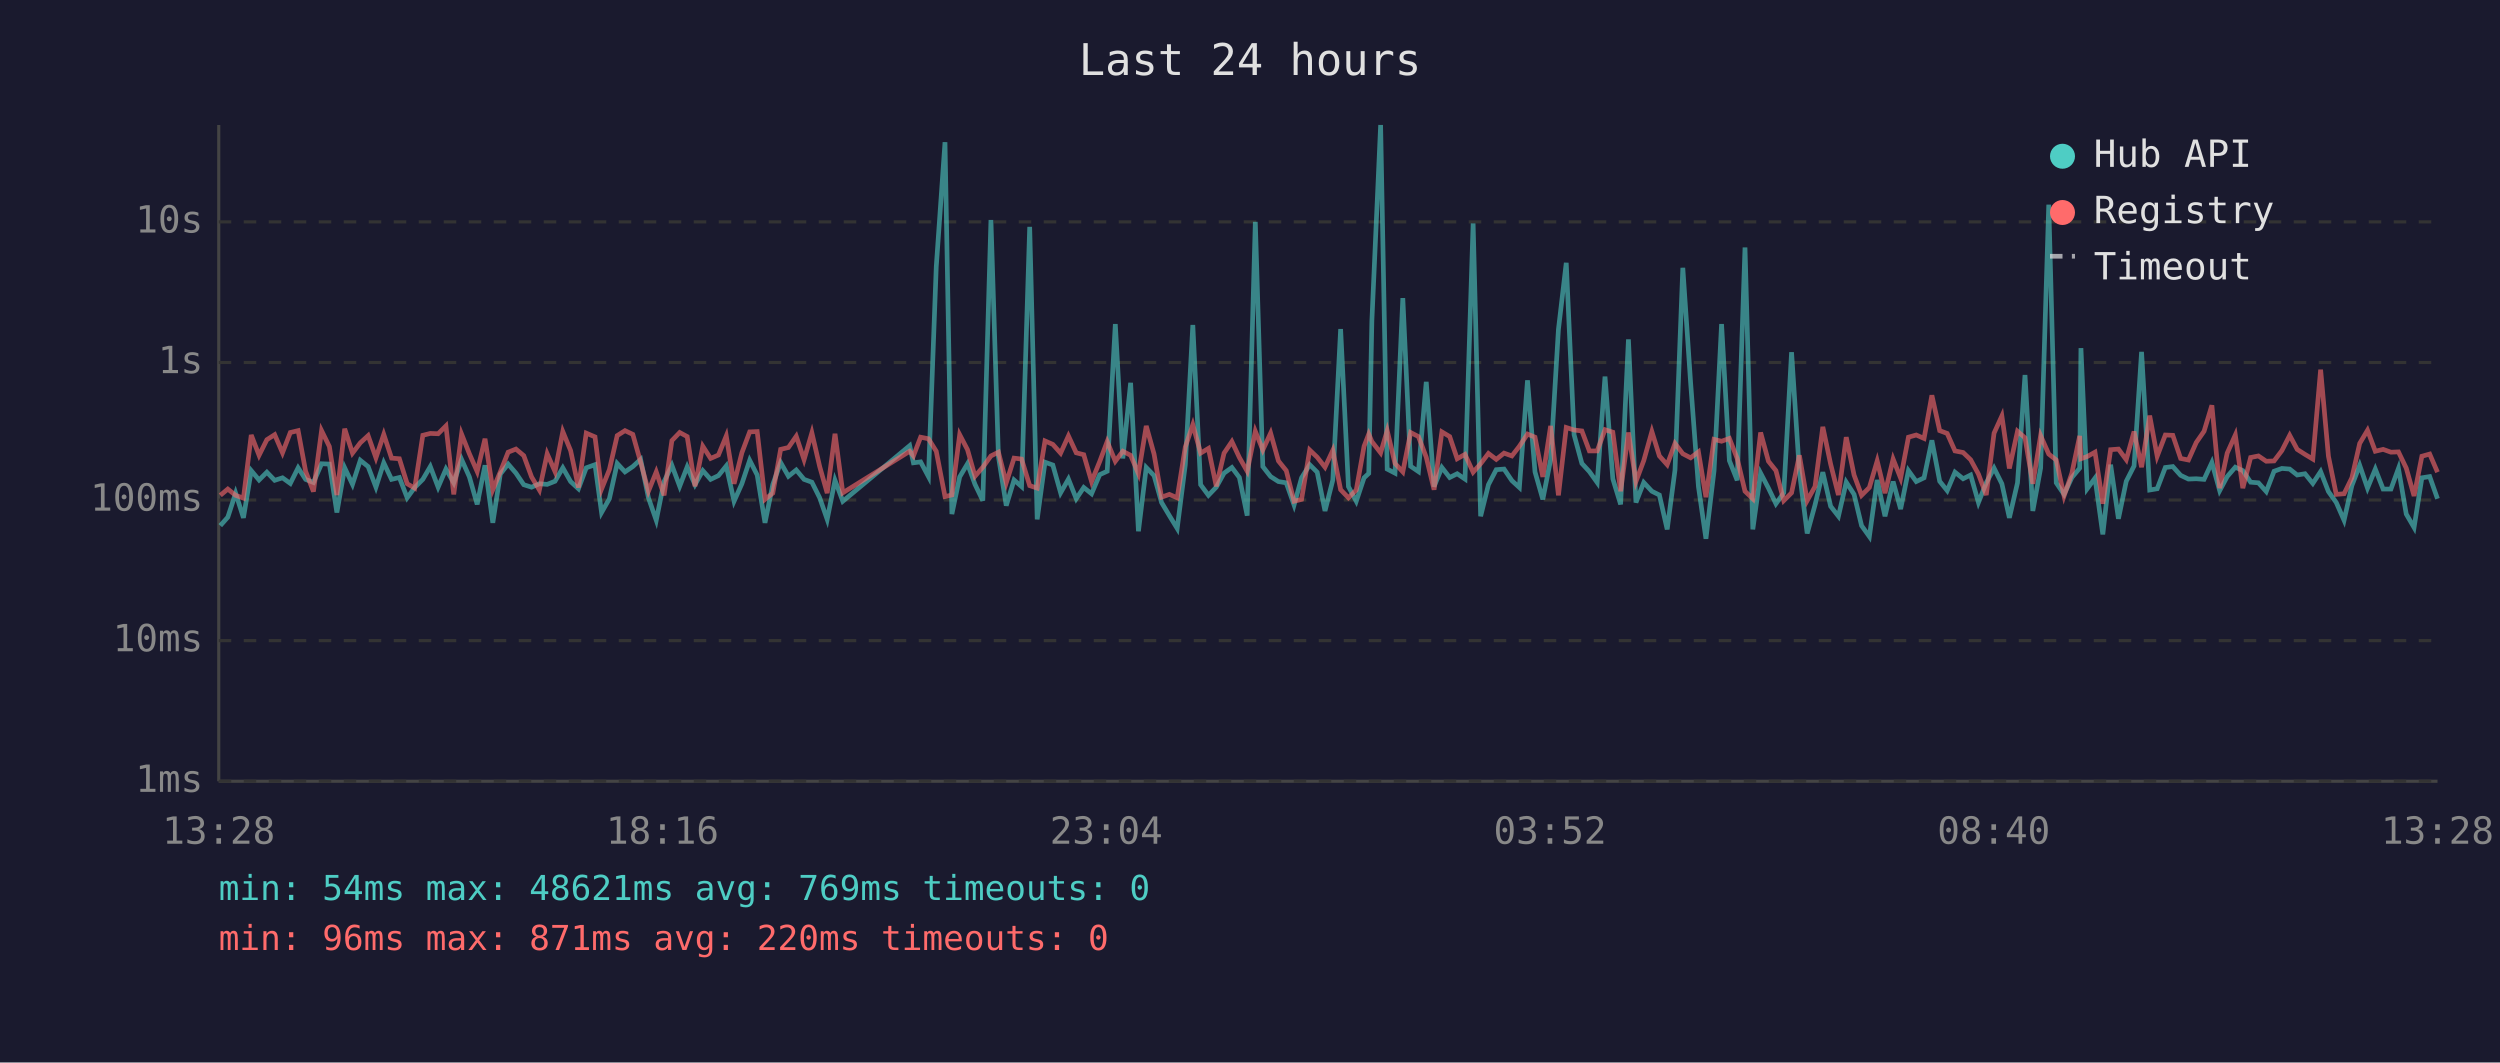
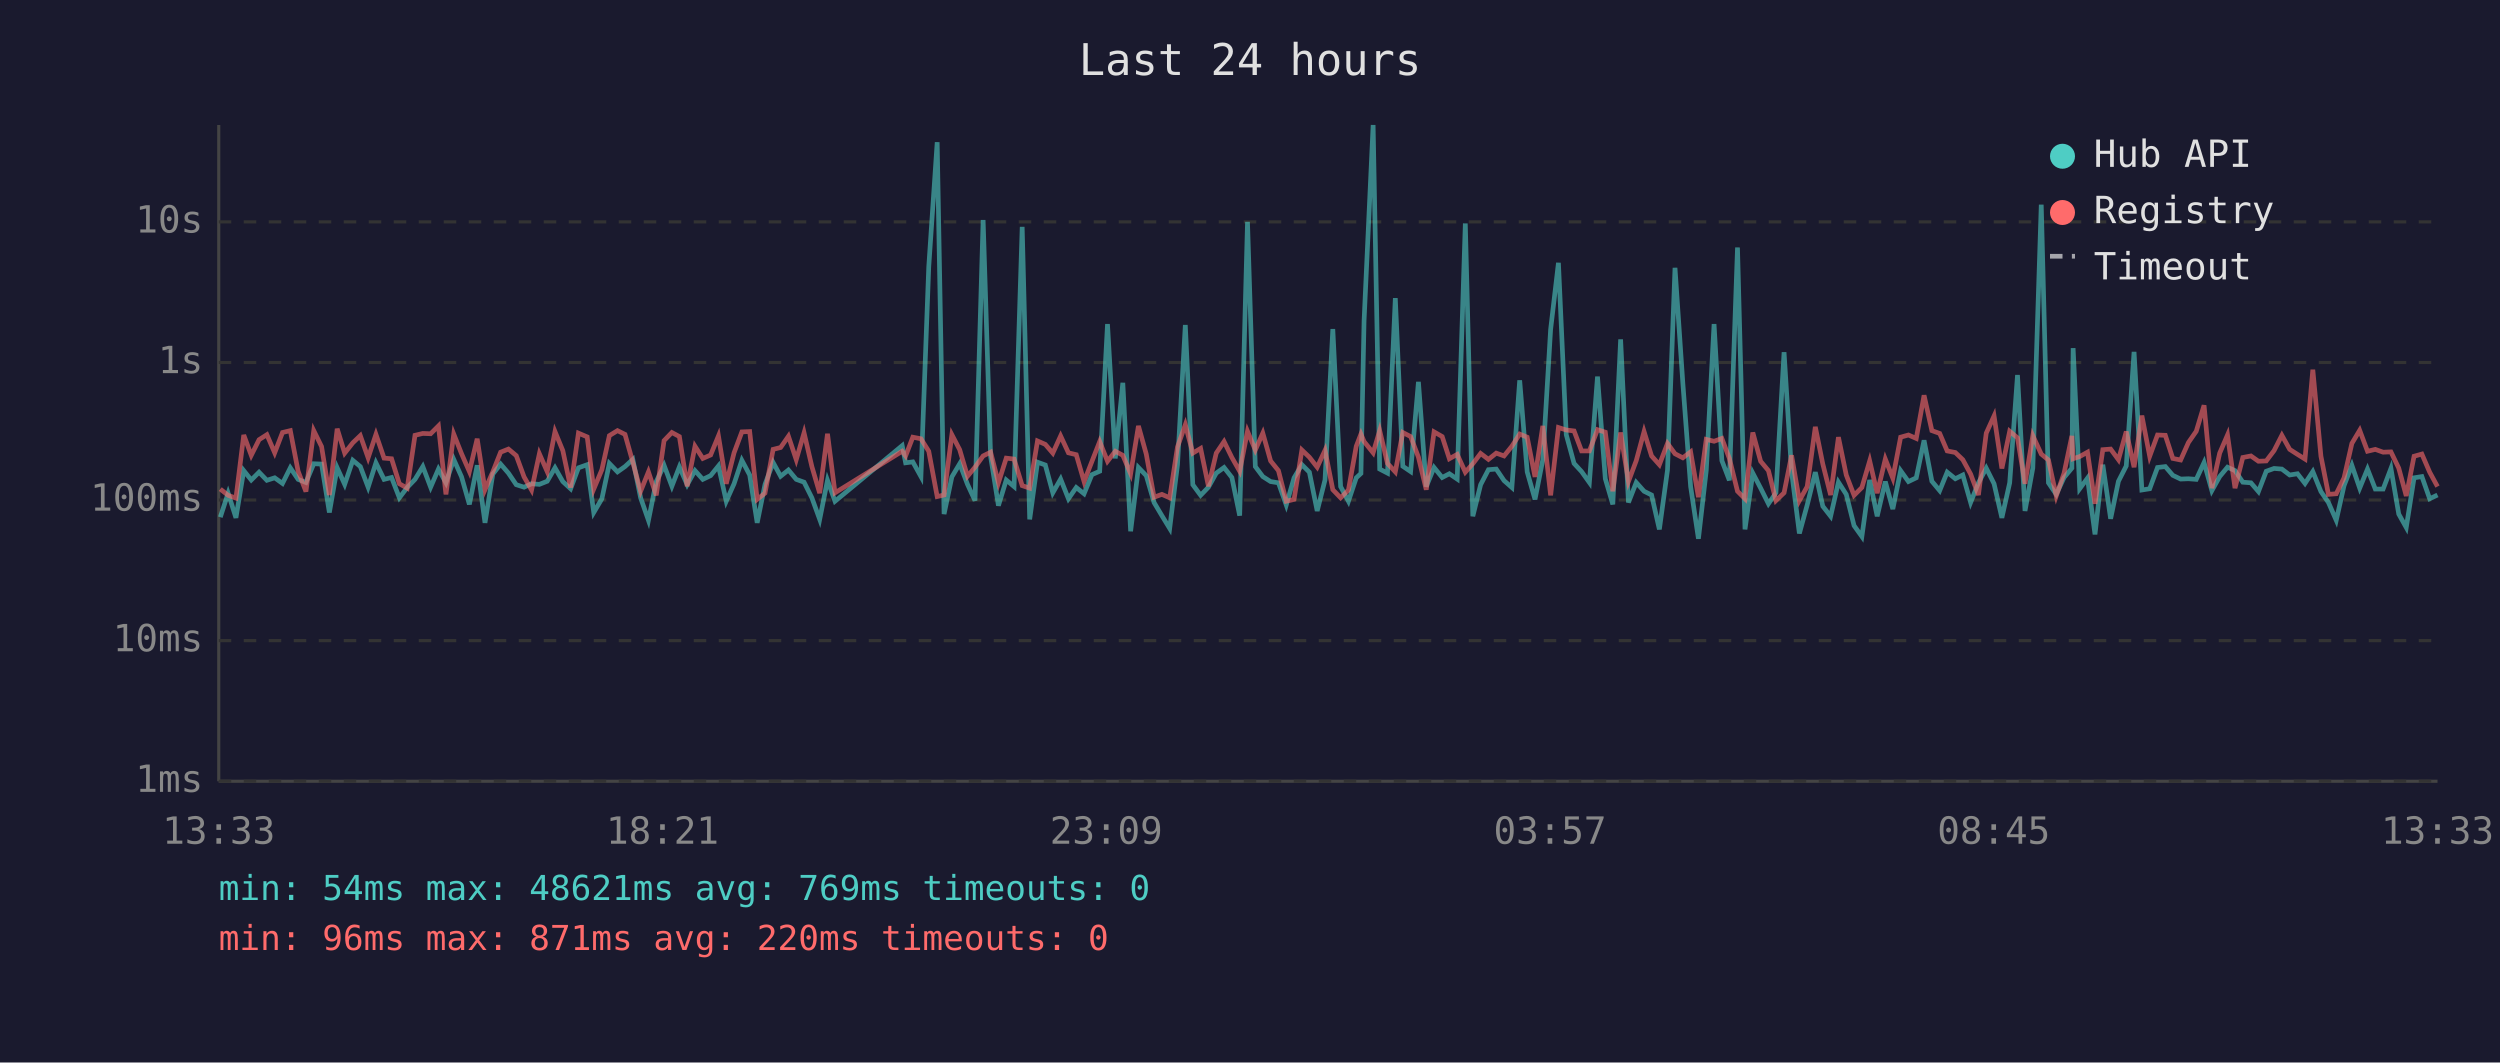
<svg xmlns="http://www.w3.org/2000/svg" viewBox="0 0 800 340" font-family="monospace" font-size="12">
  <rect width="800" height="340" fill="#1a1a2e" />
  <text x="400" y="24" fill="#e0e0e0" font-size="14" text-anchor="middle">Last 24 hours</text>
  <line x1="70" y1="40" x2="70" y2="250" stroke="#444" stroke-width="1" />
  <line x1="70" y1="250" x2="780" y2="250" stroke="#444" stroke-width="1" />
  <line x1="70" y1="250" x2="780" y2="250" stroke="#333" stroke-width="1" stroke-dasharray="4" />
  <text x="65" y="250" fill="#888" text-anchor="end" dominant-baseline="middle">1ms</text>
  <line x1="70" y1="205" x2="780" y2="205" stroke="#333" stroke-width="1" stroke-dasharray="4" />
  <text x="65" y="205" fill="#888" text-anchor="end" dominant-baseline="middle">10ms</text>
  <line x1="70" y1="160" x2="780" y2="160" stroke="#333" stroke-width="1" stroke-dasharray="4" />
  <text x="65" y="160" fill="#888" text-anchor="end" dominant-baseline="middle">100ms</text>
  <line x1="70" y1="116" x2="780" y2="116" stroke="#333" stroke-width="1" stroke-dasharray="4" />
  <text x="65" y="116" fill="#888" text-anchor="end" dominant-baseline="middle">1s</text>
  <line x1="70" y1="71" x2="780" y2="71" stroke="#333" stroke-width="1" stroke-dasharray="4" />
  <text x="65" y="71" fill="#888" text-anchor="end" dominant-baseline="middle">10s</text>
-   <text x="70" y="270" fill="#888" text-anchor="middle">13:28</text>
-   <text x="212" y="270" fill="#888" text-anchor="middle">18:16</text>
-   <text x="354" y="270" fill="#888" text-anchor="middle">23:04</text>
-   <text x="496" y="270" fill="#888" text-anchor="middle">03:52</text>
-   <text x="638" y="270" fill="#888" text-anchor="middle">08:40</text>
-   <text x="780" y="270" fill="#888" text-anchor="middle">13:28</text>
-   <polyline points="70.5,168.2 72.9,165.5 75.4,157.8 77.9,165.7 80.4,150.6 82.9,153.6 85.4,151.1 87.9,153.7 90.4,152.9 92.9,154.7 95.4,149.7 97.8,153.4 100.3,154.4 102.9,148.4 105.4,148.5 107.8,164.0 110.3,149.7 112.8,155.0 115.3,147.3 117.8,149.3 120.3,155.9 122.8,148.1 125.3,153.4 127.8,152.8 130.3,159.3 132.7,156.0 135.3,153.4 137.7,149.3 140.2,155.9 142.7,150.1 145.2,154.5 147.7,147.0 150.2,152.6 152.7,161.4 155.2,148.9 157.7,167.3 160.1,151.7 162.6,148.5 165.1,151.4 167.6,155.1 170.1,155.9 172.6,154.8 175.1,155.0 177.6,154.0 180.1,149.7 182.6,154.1 185.1,156.4 187.6,149.7 190.4,148.7 192.5,164.0 195.0,159.6 197.5,148.3 200.0,151.0 202.5,149.3 205.0,147.0 207.5,159.3 210.0,166.5 212.5,154.1 215.0,148.9 217.5,155.6 219.9,149.4 222.4,155.1 224.9,150.6 227.4,153.4 229.9,152.2 232.4,149.1 234.9,160.4 237.4,154.8 239.9,147.3 242.3,152.0 244.8,167.3 247.3,155.0 249.8,148.0 252.3,152.4 254.8,150.4 257.3,153.4 259.8,154.3 262.3,159.3 264.7,166.2 267.2,153.7 269.7,160.4 291.1,142.6 292.3,148.1 294.6,147.8 297.1,152.5 299.6,85.4 302.4,45.5 304.6,164.5 307.1,152.6 309.6,148.4 312.0,155.0 314.5,160.2 317.1,70.4 319.5,146.1 322.0,161.8 324.5,153.6 326.9,155.7 329.5,72.6 331.9,166.2 334.4,147.9 336.9,148.8 339.4,157.7 341.9,153.3 344.4,159.6 346.8,156.0 349.3,158.0 351.9,151.9 354.3,150.8 356.9,103.7 359.3,146.7 361.8,122.5 364.3,170.0 366.8,149.6 369.3,152.2 371.7,160.8 374.2,165.0 376.7,169.1 379.3,148.7 381.7,104.0 384.2,155.1 386.7,158.5 389.2,155.9 391.7,151.4 394.2,149.6 396.6,152.8 399.1,165.0 401.7,71.0 404.1,149.3 406.6,152.5 409.1,154.1 411.6,154.5 414.1,161.6 416.5,152.9 419.1,148.7 421.5,151.1 424.0,163.5 426.5,153.6 429.0,105.3 431.5,155.7 434.0,160.4 436.5,152.9 438.0,151.5 439.0,102.7 441.8,40.0 443.9,150.1 446.4,151.4 448.9,95.4 451.4,149.2 453.9,150.9 456.4,122.2 458.9,155.7 461.4,149.6 463.9,152.8 466.3,151.6 468.8,153.3 471.4,71.5 473.8,165.2 476.3,155.1 478.8,150.3 481.3,150.1 483.8,153.8 486.2,156.0 488.8,121.7 491.2,151.0 493.7,159.8 496.2,147.1 498.7,105.4 501.2,84.1 503.7,139.1 506.2,148.3 508.6,150.9 511.1,154.4 513.6,120.5 516.1,153.2 518.6,161.4 521.1,108.6 523.5,160.8 526.0,154.4 528.6,157.2 531.0,158.4 533.5,169.4 536.0,150.4 538.5,85.7 541.0,122.5 543.5,155.7 545.9,172.4 548.5,150.6 550.9,103.7 553.4,147.4 555.9,153.7 558.4,79.2 560.9,169.4 563.4,151.4 565.9,156.2 568.3,161.2 570.8,157.7 573.3,112.7 575.8,150.9 578.3,170.7 580.8,161.6 583.3,151.1 585.8,162.0 588.3,165.2 590.8,154.3 593.3,158.2 595.7,168.2 598.2,171.7 600.7,153.6 603.2,165.2 605.8,154.1 608.2,162.9 610.7,150.6 613.2,154.1 615.7,152.9 618.2,140.9 620.7,154.0 623.1,157.0 625.6,151.1 628.2,153.2 630.6,152.0 633.1,160.8 635.6,154.5 638.1,149.8 640.6,154.8 643.0,165.7 645.6,154.5 648.0,120.0 650.5,163.5 653.0,149.8 655.6,65.5 658.0,154.5 660.5,158.2 663.0,152.8 665.5,149.8 665.9,111.4 667.9,156.4 670.4,153.0 672.9,171.0 675.4,148.7 677.9,166.0 680.4,154.0 682.9,149.1 685.3,112.6 687.9,156.8 690.3,156.4 692.9,149.6 695.3,149.3 697.8,152.1 700.3,153.3 702.8,153.2 705.3,153.4 707.8,148.0 710.3,157.0 712.7,152.5 715.3,149.5 717.7,150.6 720.2,154.3 722.7,154.5 725.2,157.3 727.7,150.8 730.2,149.9 732.7,150.1 735.1,152.0 737.6,151.6 740.1,154.7 742.6,150.9 745.1,157.3 747.6,160.8 750.1,166.5 752.6,155.4 755.1,148.9 757.6,156.2 760.1,150.1 762.6,156.5 765.1,156.5 767.5,149.9 770.0,164.5 772.5,168.8 775.0,152.9 777.5,152.5 780.0,159.6" fill="none" stroke="#4ecdc4" stroke-width="1.5" opacity="0.6" />
-   <polyline points="70.5,158.5 72.9,156.5 75.4,158.5 77.9,159.4 80.4,139.2 82.9,145.7 85.4,140.7 87.9,139.1 90.4,144.9 92.9,138.4 95.4,137.8 97.8,150.8 100.3,157.3 102.9,137.8 105.4,142.9 107.8,158.4 110.3,137.2 112.8,145.0 115.3,141.7 117.8,139.4 120.3,146.5 122.8,139.0 125.3,146.6 127.8,146.8 130.3,154.8 132.7,156.2 135.3,139.3 137.7,138.7 140.2,138.8 142.7,136.3 145.2,158.2 147.7,138.9 150.2,145.2 152.7,150.9 155.2,140.4 157.7,156.7 160.1,151.0 162.6,144.7 165.1,143.7 167.6,145.8 170.1,152.6 172.6,156.8 175.1,145.2 177.6,150.9 180.1,138.1 182.6,144.2 185.1,156.0 187.6,138.6 190.4,139.8 192.5,156.5 195.0,150.3 197.5,139.4 200.0,137.8 202.5,139.0 205.0,147.9 207.5,157.2 210.0,151.0 212.5,158.5 215.0,141.0 217.5,138.4 219.9,139.7 222.4,155.6 224.9,142.8 227.4,146.7 229.9,145.6 232.4,139.5 234.9,154.8 237.4,144.9 239.9,138.2 242.3,138.1 244.8,159.8 247.3,157.8 249.8,143.8 252.3,143.2 254.8,139.6 257.3,147.1 259.8,138.5 262.3,149.3 264.7,157.8 267.2,138.8 269.7,157.7 291.1,144.4 292.3,145.9 294.6,139.9 297.1,140.4 299.6,144.4 302.4,158.9 304.6,158.4 307.1,139.1 309.6,143.9 312.0,152.4 314.5,149.5 317.1,145.9 319.5,144.7 322.0,154.5 324.5,146.6 326.9,146.9 329.5,155.4 331.9,156.2 334.4,141.1 336.9,142.2 339.4,145.0 341.9,139.5 344.4,144.9 346.8,145.5 349.3,154.1 351.9,147.7 354.3,141.3 356.9,147.6 359.3,144.4 361.8,145.7 364.3,151.6 366.8,136.3 369.3,145.3 371.7,159.1 374.2,158.2 376.7,159.3 379.3,143.0 381.7,135.9 384.2,145.0 386.7,143.5 389.2,155.6 391.7,145.0 394.2,141.3 396.6,146.4 399.1,150.8 401.7,138.0 404.1,144.0 406.6,138.6 409.1,147.5 411.6,150.6 414.1,160.4 416.5,159.8 419.1,144.0 421.5,146.3 424.0,149.5 426.5,144.1 429.0,156.7 431.5,159.3 434.0,156.8 436.5,142.8 438.0,138.9 439.0,141.3 441.8,144.9 443.9,137.8 446.4,148.3 448.9,151.0 451.4,138.4 453.9,139.7 456.4,146.3 458.9,156.7 461.4,138.2 463.9,139.7 466.3,146.8 468.8,145.4 471.4,151.1 473.8,148.4 476.3,145.1 478.8,147.0 481.3,145.0 483.8,145.9 486.2,142.8 488.8,138.9 491.2,139.9 493.7,152.6 496.2,136.3 498.7,158.5 501.2,136.8 503.7,137.6 506.2,137.9 508.6,144.3 511.1,144.3 513.6,137.5 516.1,138.3 518.6,157.2 521.1,138.4 523.5,154.1 526.0,147.4 528.6,138.1 531.0,145.9 533.5,148.7 536.0,141.9 538.5,145.2 541.0,146.5 543.5,144.6 545.9,159.1 548.5,140.6 550.9,141.2 553.4,140.3 555.9,146.7 558.4,157.2 560.9,159.6 563.4,138.4 565.9,147.6 568.3,150.6 570.8,160.2 573.3,157.7 575.8,145.7 578.3,160.2 580.8,155.7 583.3,136.6 585.8,148.5 588.3,158.4 590.8,139.9 593.3,152.0 595.7,158.5 598.2,156.0 600.7,147.5 603.2,157.8 605.8,146.9 608.2,153.0 610.7,139.9 613.2,139.2 615.7,140.3 618.2,126.5 620.7,137.8 623.1,138.7 625.6,144.3 628.2,144.8 630.6,147.1 633.1,151.7 635.6,158.4 638.1,138.6 640.6,133.1 643.0,149.9 645.6,138.0 648.0,140.1 650.5,154.8 653.0,139.4 655.6,145.3 658.0,147.2 660.5,158.7 663.0,151.4 665.5,139.5 665.9,146.8 667.9,146.1 670.4,144.7 672.9,161.2 675.4,143.9 677.9,143.7 680.4,147.1 682.9,138.1 685.3,149.5 687.9,133.0 690.3,146.0 692.9,139.2 695.3,139.3 697.8,146.7 700.3,147.2 702.8,141.6 705.3,138.0 707.8,129.7 710.3,156.2 712.7,145.0 715.3,139.2 717.7,156.2 720.2,146.4 722.7,145.9 725.2,147.6 727.7,147.5 730.2,144.2 732.7,139.3 735.1,143.8 737.6,145.4 740.1,146.9 742.6,118.3 745.1,146.0 747.6,158.2 750.1,158.0 752.6,152.9 755.1,141.9 757.6,137.7 760.1,144.4 762.6,143.8 765.1,144.7 767.5,144.6 770.0,149.8 772.5,158.7 775.0,146.0 777.5,145.3 780.0,151.1" fill="none" stroke="#ff6b6b" stroke-width="1.5" opacity="0.6" />
+   <text x="70" y="270" fill="#888" text-anchor="middle">13:33</text>
+   <text x="212" y="270" fill="#888" text-anchor="middle">18:21</text>
+   <text x="354" y="270" fill="#888" text-anchor="middle">23:09</text>
+   <text x="496" y="270" fill="#888" text-anchor="middle">03:57</text>
+   <text x="638" y="270" fill="#888" text-anchor="middle">08:45</text>
+   <text x="780" y="270" fill="#888" text-anchor="middle">13:33</text>
+   <polyline points="70.5,165.5 73.0,157.8 75.5,165.7 78.0,150.6 80.4,153.6 82.9,151.1 85.4,153.7 87.9,152.9 90.4,154.7 92.9,149.7 95.4,153.4 97.9,154.4 100.4,148.4 102.9,148.5 105.4,164.0 107.9,149.7 110.3,155.0 112.9,147.3 115.3,149.3 117.8,155.9 120.3,148.1 122.9,153.4 125.3,152.8 127.8,159.3 130.3,156.0 132.8,153.4 135.3,149.3 137.8,155.9 140.3,150.1 142.7,154.5 145.2,147.0 147.7,152.6 150.2,161.4 152.7,148.9 155.2,167.3 157.7,151.7 160.2,148.5 162.7,151.4 165.2,155.1 167.7,155.9 170.1,154.8 172.6,155.0 175.1,154.0 177.6,149.7 180.1,154.1 182.6,156.4 185.1,149.7 187.9,148.7 190.0,164.0 192.6,159.6 195.0,148.3 197.6,151.0 200.0,149.3 202.5,147.0 205.0,159.3 207.5,166.5 210.0,154.1 212.5,148.9 215.0,155.6 217.4,149.4 219.9,155.1 222.4,150.6 224.9,153.4 227.4,152.2 229.9,149.1 232.4,160.4 234.9,154.8 237.4,147.3 239.9,152.0 242.3,167.3 244.8,155.0 247.4,148.0 249.8,152.4 252.3,150.4 254.8,153.4 257.3,154.3 259.8,159.3 262.3,166.2 264.8,153.7 267.2,160.4 288.7,142.6 289.8,148.1 292.1,147.8 294.7,152.5 297.2,85.4 299.9,45.5 302.1,164.5 304.6,152.6 307.1,148.4 309.6,155.0 312.0,160.2 314.6,70.4 317.0,146.1 319.5,161.8 322.0,153.6 324.5,155.7 327.1,72.6 329.5,166.2 332.0,147.9 334.5,148.8 336.9,157.7 339.4,153.3 341.9,159.6 344.4,156.0 346.9,158.0 349.4,151.9 351.9,150.8 354.4,103.7 356.9,146.7 359.3,122.5 361.8,170.0 364.3,149.6 366.8,152.2 369.3,160.8 371.8,165.0 374.3,169.1 376.8,148.7 379.3,104.0 381.7,155.1 384.2,158.5 386.7,155.9 389.2,151.4 391.7,149.6 394.2,152.8 396.7,165.0 399.2,71.0 401.7,149.3 404.1,152.5 406.6,154.1 409.1,154.5 411.6,161.6 414.1,152.9 416.6,148.7 419.0,151.1 421.5,163.5 424.0,153.6 426.5,105.3 429.0,155.7 431.5,160.4 434.0,152.9 435.5,151.5 436.5,102.7 439.4,40.0 441.5,150.1 444.0,151.4 446.5,95.4 448.9,149.2 451.4,150.9 453.9,122.2 456.4,155.7 458.9,149.6 461.5,152.8 463.8,151.6 466.3,153.3 468.9,71.5 471.3,165.2 473.8,155.1 476.3,150.3 478.8,150.1 481.3,153.8 483.8,156.0 486.3,121.7 488.7,151.0 491.2,159.8 493.7,147.1 496.2,105.4 498.7,84.1 501.2,139.1 503.7,148.3 506.1,150.9 508.6,154.4 511.2,120.5 513.7,153.2 516.1,161.4 518.6,108.6 521.1,160.8 523.6,154.4 526.1,157.2 528.5,158.4 531.0,169.4 533.6,150.4 536.0,85.7 538.5,122.5 541.0,155.7 543.5,172.4 546.0,150.6 548.5,103.7 551.0,147.4 553.4,153.7 556.0,79.2 558.4,169.4 560.9,151.4 563.4,156.2 565.9,161.2 568.3,157.7 570.9,112.7 573.3,150.9 575.8,170.7 578.3,161.6 580.9,151.1 583.3,162.0 585.8,165.2 588.3,154.3 590.8,158.2 593.3,168.2 595.8,171.7 598.3,153.6 600.7,165.2 603.3,154.1 605.7,162.9 608.2,150.6 610.7,154.1 613.2,152.9 615.7,140.9 618.2,154.0 620.7,157.0 623.1,151.1 625.7,153.2 628.1,152.0 630.6,160.8 633.1,154.5 635.6,149.8 638.1,154.8 640.6,165.7 643.1,154.5 645.6,120.0 648.0,163.5 650.5,149.8 653.2,65.5 655.5,154.5 658.0,158.2 660.5,152.8 663.0,149.8 663.4,111.4 665.5,156.4 668.0,153.0 670.4,171.0 672.9,148.7 675.4,166.0 677.9,154.0 680.4,149.1 682.9,112.6 685.4,156.8 687.9,156.4 690.4,149.6 692.9,149.3 695.3,152.1 697.8,153.3 700.3,153.2 702.8,153.4 705.3,148.0 707.8,157.0 710.3,152.5 712.8,149.5 715.2,150.6 717.7,154.3 720.3,154.5 722.7,157.3 725.2,150.8 727.7,149.9 730.2,150.1 732.7,152.0 735.2,151.6 737.6,154.7 740.1,150.9 742.7,157.3 745.1,160.8 747.6,166.5 750.1,155.4 752.6,148.9 755.1,156.2 757.6,150.1 760.1,156.5 762.6,156.5 765.1,149.9 767.6,164.5 770.0,168.8 772.5,152.9 775.0,152.5 777.5,159.6 780.0,158.4" fill="none" stroke="#4ecdc4" stroke-width="1.5" opacity="0.6" />
+   <polyline points="70.5,156.5 73.0,158.5 75.5,159.4 78.0,139.2 80.4,145.7 82.9,140.7 85.4,139.1 87.9,144.9 90.4,138.4 92.9,137.8 95.4,150.8 97.9,157.3 100.4,137.8 102.9,142.9 105.4,158.4 107.9,137.2 110.3,145.0 112.9,141.7 115.3,139.4 117.8,146.5 120.3,139.0 122.9,146.6 125.3,146.8 127.8,154.8 130.3,156.2 132.8,139.3 135.3,138.7 137.8,138.8 140.3,136.3 142.7,158.2 145.2,138.9 147.7,145.2 150.2,150.9 152.7,140.4 155.2,156.7 157.7,151.0 160.2,144.7 162.7,143.7 165.2,145.8 167.7,152.6 170.1,156.8 172.6,145.2 175.1,150.9 177.6,138.1 180.1,144.2 182.6,156.0 185.1,138.6 187.9,139.8 190.0,156.5 192.6,150.3 195.0,139.4 197.6,137.8 200.0,139.0 202.5,147.9 205.0,157.2 207.5,151.0 210.0,158.5 212.5,141.0 215.0,138.4 217.4,139.7 219.9,155.6 222.4,142.8 224.9,146.7 227.4,145.6 229.9,139.5 232.4,154.8 234.9,144.9 237.4,138.2 239.9,138.1 242.3,159.8 244.8,157.8 247.4,143.8 249.8,143.2 252.3,139.6 254.8,147.1 257.3,138.5 259.8,149.3 262.3,157.8 264.8,138.8 267.2,157.7 288.7,144.4 289.8,145.9 292.1,139.9 294.7,140.4 297.2,144.4 299.9,158.9 302.1,158.4 304.6,139.1 307.1,143.9 309.6,152.4 312.0,149.5 314.6,145.9 317.0,144.7 319.5,154.5 322.0,146.6 324.5,146.9 327.1,155.4 329.5,156.2 332.0,141.1 334.5,142.2 336.9,145.0 339.4,139.5 341.9,144.9 344.4,145.5 346.9,154.1 349.4,147.7 351.9,141.3 354.4,147.6 356.9,144.4 359.3,145.7 361.8,151.6 364.3,136.3 366.8,145.3 369.3,159.1 371.8,158.2 374.3,159.3 376.8,143.0 379.3,135.9 381.7,145.0 384.2,143.5 386.7,155.6 389.2,145.0 391.7,141.3 394.2,146.4 396.7,150.8 399.2,138.0 401.7,144.0 404.1,138.6 406.6,147.5 409.1,150.6 411.6,160.4 414.1,159.8 416.6,144.0 419.0,146.3 421.5,149.5 424.0,144.1 426.5,156.7 429.0,159.3 431.5,156.8 434.0,142.8 435.5,138.9 436.5,141.3 439.4,144.9 441.5,137.8 444.0,148.3 446.5,151.0 448.9,138.4 451.4,139.7 453.9,146.3 456.4,156.7 458.9,138.2 461.5,139.7 463.8,146.8 466.3,145.4 468.9,151.1 471.3,148.4 473.8,145.1 476.3,147.0 478.8,145.0 481.3,145.9 483.8,142.8 486.3,138.9 488.7,139.9 491.2,152.6 493.7,136.3 496.2,158.5 498.7,136.8 501.2,137.6 503.7,137.9 506.1,144.3 508.6,144.3 511.2,137.5 513.7,138.3 516.1,157.2 518.6,138.4 521.1,154.1 523.6,147.4 526.1,138.1 528.5,145.9 531.0,148.7 533.6,141.9 536.0,145.2 538.5,146.5 541.0,144.6 543.5,159.1 546.0,140.6 548.5,141.2 551.0,140.3 553.4,146.7 556.0,157.2 558.4,159.6 560.9,138.4 563.4,147.6 565.9,150.6 568.3,160.2 570.9,157.7 573.3,145.7 575.8,160.2 578.3,155.7 580.9,136.6 583.3,148.5 585.8,158.4 588.3,139.9 590.8,152.0 593.3,158.5 595.8,156.0 598.3,147.5 600.7,157.8 603.3,146.9 605.7,153.0 608.2,139.9 610.7,139.2 613.2,140.3 615.7,126.5 618.2,137.8 620.7,138.7 623.1,144.3 625.7,144.8 628.1,147.1 630.6,151.7 633.1,158.4 635.6,138.6 638.1,133.1 640.6,149.9 643.1,138.0 645.6,140.1 648.0,154.8 650.5,139.4 653.2,145.3 655.5,147.2 658.0,158.7 660.5,151.4 663.0,139.5 663.4,146.8 665.5,146.1 668.0,144.7 670.4,161.2 672.9,143.9 675.4,143.7 677.9,147.1 680.4,138.1 682.9,149.5 685.4,133.0 687.9,146.0 690.4,139.2 692.9,139.3 695.3,146.7 697.8,147.2 700.3,141.6 702.8,138.0 705.3,129.7 707.8,156.2 710.3,145.0 712.8,139.2 715.2,156.2 717.7,146.4 720.3,145.9 722.7,147.6 725.2,147.5 727.7,144.2 730.2,139.3 732.7,143.8 735.2,145.4 737.6,146.9 740.1,118.3 742.7,146.0 745.1,158.2 747.6,158.0 750.1,152.9 752.6,141.9 755.1,137.7 757.6,144.4 760.1,143.8 762.6,144.7 765.1,144.6 767.6,149.8 770.0,158.7 772.5,146.0 775.0,145.3 777.5,151.1 780.0,155.7" fill="none" stroke="#ff6b6b" stroke-width="1.5" opacity="0.6" />
  <circle cx="660" cy="50" r="4" fill="#4ecdc4" />
  <text x="670" y="50" fill="#e0e0e0" dominant-baseline="middle">Hub API</text>
  <circle cx="660" cy="68" r="4" fill="#ff6b6b" />
  <text x="670" y="68" fill="#e0e0e0" dominant-baseline="middle">Registry</text>
  <line x1="656" y1="82" x2="664" y2="82" stroke="#e0e0e0" stroke-width="1.5" stroke-dasharray="4,3" opacity="0.7" />
  <text x="670" y="86" fill="#e0e0e0" dominant-baseline="middle">Timeout</text>
  <text x="70" y="288" fill="#4ecdc4" font-size="11">min: 54ms  max: 48621ms  avg: 769ms  timeouts: 0</text>
  <text x="70" y="304" fill="#ff6b6b" font-size="11">min: 96ms  max: 871ms  avg: 220ms  timeouts: 0</text>
</svg>
